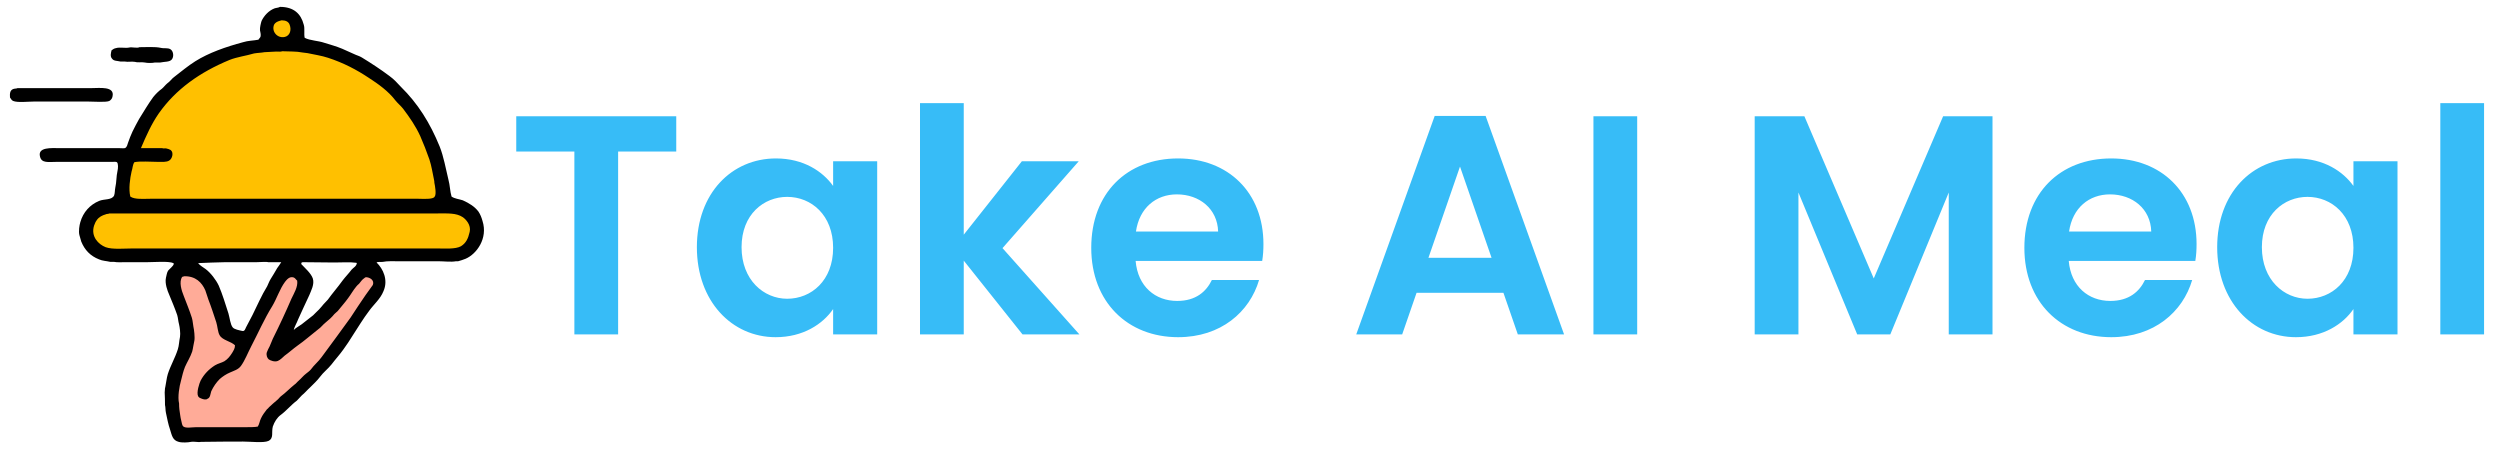
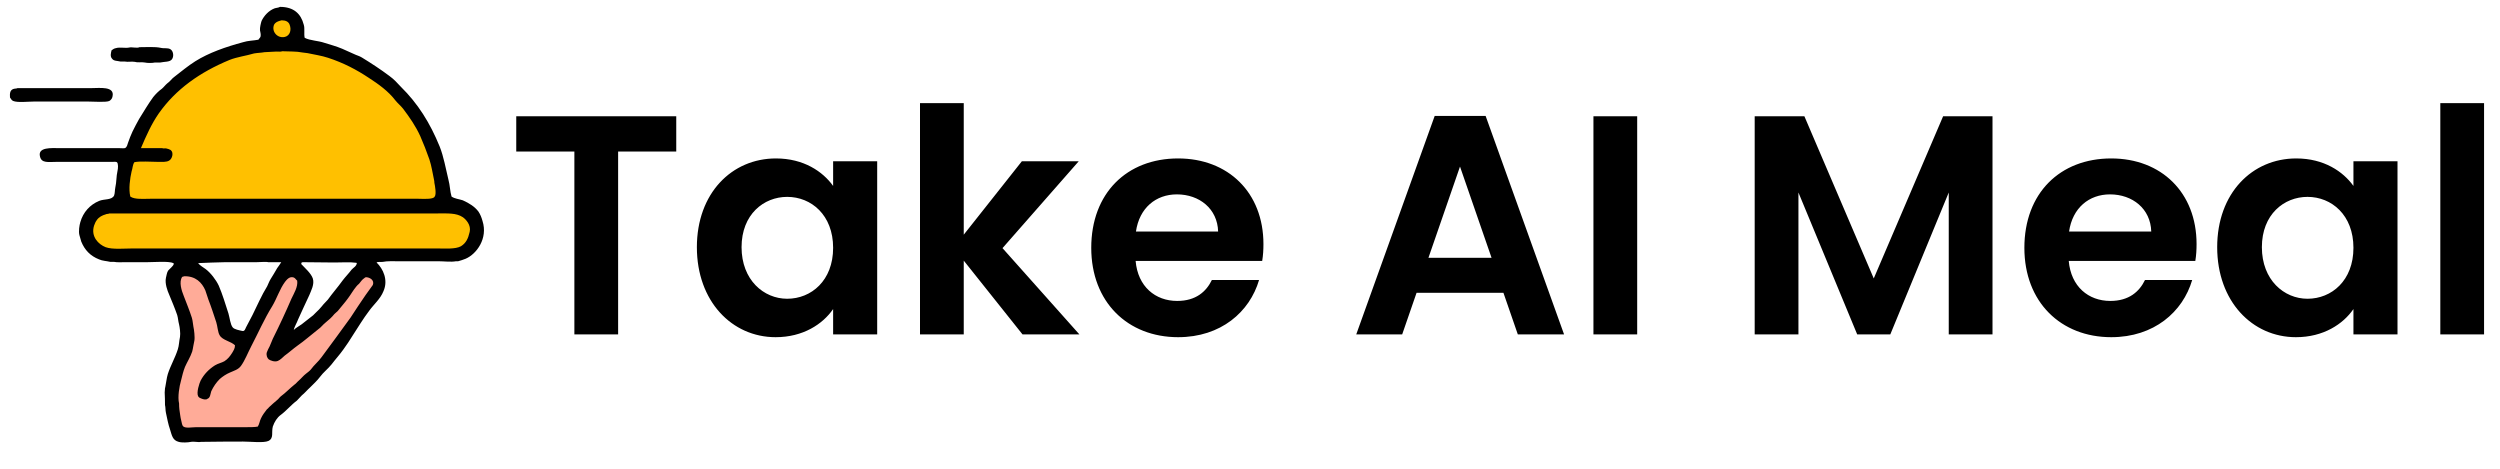
<svg xmlns="http://www.w3.org/2000/svg" version="1.2" viewBox="0 0 800 150" width="800" height="150">
  <style>
		.s0 { fill: #ffc000 } 
		.s1 { fill: #ffab98 } 
		.s2 { fill: #ff0000 } 
- 		.s3 { fill: rgb(55, 188, 247) } 
+ 		.s3 { fill: rgb(0, 0, 0) } 
	</style>
  <path id="Warstwa 2" class="s0" d="m90.6 4.4l4.5 5.9-7.2 3.5-1.8-7z" />
  <path id="Warstwa 5" class="s1" d="m118.2 86.4l3.1 4.2-13.5 21.1-19.5 20-4.9 7.9-26.4-0.6-0.8-18.3 3.6-14.4-4.6-17.8 3.4-2.4 9.3 5.7 6.2 14.2 4.9 2.6 11.9-20.8 2.4-1.5 3.3 3.3-4.8 15.8 0.1 3.8 12-9.6z" />
  <path id="Warstwa 3" class="s0" d="m92.1 13.7c0 0 26.2 5.9 25.6 9-0.6 3.1 18.1 7.8 21.6 25.3 3.4 17.6 1.8 17.6 1.8 17.6h-101.4l2.1-17.6 9.9-17.2c0 0 10.2-13.9 27.9-15.4 17.7-1.6 12.5-1.7 12.5-1.7z" />
  <path id="Warstwa 4" class="s0" d="m41.2 65l103.5 1.3c0 0 6.3 3.6 7 6.3 0.8 2.7-0.9 7.1-5.5 8.3-4.7 1.1-111.2 0.6-111.2 0.6 0 0-22.1-10.4 6.2-16.5z" />
  <path id="Kształt 1" class="s2" d="m163 71.9" />
  <path id="Warstwa 1" fill-rule="evenodd" d="m89.6 2.2c4.4 0 6.7 2.2 7.6 5.7 0.4 1.2 0 3 0.3 4.2 1.7 0.9 4.3 0.9 6.3 1.6 1.9 0.6 3.8 1.1 5.7 1.9 1.2 0.5 2.6 1.2 3.8 1.7 0.8 0.4 1.7 0.6 2.5 1.1 3.1 1.9 6 3.8 8.8 5.9 1.4 1 2.6 2.3 3.7 3.5 5.4 5.3 9.3 11.5 12.4 19.1 1.3 3.3 1.9 6.9 2.8 10.6 0.5 1.8 0.5 3.8 1 5.4 1 0.7 2.4 0.8 3.6 1.2 2 0.9 3.8 2 5 3.6 0.6 0.9 1 1.9 1.3 3 1.8 5.6-1.9 10.6-5.4 12.1-0.8 0.3-1.6 0.6-2.4 0.8q-0.4 0-0.7 0c-1.5 0.3-3.9 0-5.6 0q-6.4 0-12.8 0c-1.6 0-3.6-0.1-5 0.2-0.7 0.1-1.6-0.1-2 0.2 2.1 2 3.8 5.6 2.2 9.2-1 2.5-3.1 4.2-4.6 6.3-1.9 2.5-3.5 5.2-5.2 7.8-1 1.6-1.9 3-3 4.5-1.2 1.7-2.6 3.2-3.8 4.8-1.1 1.4-2.7 2.6-3.7 4-0.9 1.2-2.1 2.3-3.2 3.4-0.9 0.8-1.7 1.8-2.6 2.5q-0.8 0.8-1.6 1.7c-1.9 1.4-3.3 3.2-5.2 4.6-1.1 0.8-2 2.2-2.5 3.7-0.5 1.9 0.4 3.7-1.4 4.6-1.5 0.7-5.8 0.2-8.1 0.2q-6.7 0-13.5 0.1c-0.9 0.2-2.2-0.2-3.2 0-0.9 0.2-2.9 0.3-3.9 0-2-0.5-2.2-2.1-2.8-4-0.6-1.7-0.9-3.5-1.3-5.3-0.2-0.9-0.1-1.7-0.3-2.5q0-2-0.1-4c0.1-0.5 0-1.2 0.2-1.8 0.3-1.4 0.4-2.8 0.8-4.1 0.9-2.8 2.3-5.1 3.2-7.9 0.4-1.2 0.4-2.6 0.7-4 0.2-1.1-0.1-3.2-0.3-4-0.3-1.1-0.3-2-0.6-3-0.8-2.3-1.7-4.4-2.6-6.6-0.5-1.1-1.4-3.5-1-5.3 0.2-0.8 0.3-1.7 0.7-2.3 0.5-0.6 1.6-1.4 1.8-2.1 0-0.1 0-0.2-0.1-0.3-1.5-0.7-6.2-0.3-8.4-0.3q-3.5 0-7 0c-1.1 0-2.6 0.1-3.6-0.1q-0.6 0-1.2 0c-1.2-0.3-2.5-0.3-3.6-0.8-2.8-1.1-4.6-3-5.7-5.7q-0.3-1-0.6-2.1c-0.3-1.2 0-3.1 0.3-4.1 0.9-3.2 3.1-5.6 6-6.8 1.6-0.7 4-0.2 4.8-1.7 0.3-0.8 0.2-1.6 0.4-2.6 0.4-1.7 0.3-3.6 0.7-5.3 0.2-0.8 0.3-2.4-0.2-2.8-0.3-0.2-1-0.1-1.5-0.1q-1.8 0-3.6 0-7.1 0-14.2 0c-2.6 0-4.8 0.5-5.3-1.7-0.8-3.1 3.7-2.7 6.2-2.7q7.4 0 14.8 0 2.1 0 4.2 0c0.6 0 1.5 0.1 2 0 0.7-0.4 0.7-1 1-1.8 0.4-1.2 0.9-2.4 1.4-3.5 0.6-1.3 1.4-2.7 2.1-4 1.5-2.4 2.9-4.8 4.5-7 0.8-1 1.8-2 2.8-2.7 0.6-0.5 1.1-1.2 1.7-1.7 0.9-0.6 1.5-1.6 2.4-2.2 2.1-1.6 4.2-3.4 6.6-4.9 4.3-2.7 9.7-4.6 15.3-6.1 1.5-0.5 3.4-0.5 4.9-0.8 0.2-0.4 0.6-0.6 0.7-1.1 0.1-0.6-0.1-1.4-0.2-1.9-0.1-0.8 0.3-2.4 0.5-3 0.8-1.7 2.3-3.3 4.1-4 0.5-0.2 1.3-0.2 1.8-0.5zm0.5 4.3c-0.2 0.1-0.5 0.1-0.7 0.2-0.7 0.2-1.4 0.6-1.7 1.2-0.9 2.2 1.1 4.5 3.5 3.9 1.6-0.4 2.2-2.3 1.4-4.1-0.4-0.8-1.2-1.2-2.5-1.2zm-45.5 8.6c2.1 0 5-0.2 6.8 0.2 1.2 0.3 2.3-0.1 3.2 0.5 0.9 0.6 1.1 2.3 0.4 3.2-0.7 0.9-2.4 0.7-3.7 1q-0.9 0-1.7 0c-0.9 0.2-2.4 0.2-3.3 0-1-0.2-2.1 0.1-3.1-0.2-1.1-0.2-2.2 0.1-3.2-0.1q-0.7 0-1.4 0c-1.2-0.3-2.2-0.1-2.8-1-0.6-0.7-0.3-1.8-0.1-2.6 0.4-0.3 0.8-0.6 1.4-0.7 1.3-0.4 3 0.1 4.3-0.2 0.8-0.2 2.6 0.3 3.2-0.1zm45.7 1.3c-0.3 0.2-1.4 0.1-1.9 0.1q-1.9 0.1-3.8 0.2c-1 0.2-2.2 0.2-3.3 0.4-2.7 0.8-5.4 1.1-7.9 2.1-9.4 3.9-17.1 9.3-22.6 17.1-2.3 3.3-4 7.1-5.7 11.1q3.4 0 6.8 0c0.3 0.2 0.9 0 1.3 0.1 0.5 0.1 1.1 0.3 1.4 0.5 1.1 0.8 0.5 2.9-0.5 3.4-0.8 0.5-2.2 0.4-3.5 0.4-2.4 0-5.6-0.3-7.6 0.1-0.6 0.9-0.5 1.8-0.9 3-0.5 2.2-1 5.6-0.4 8 1.4 1 4.3 0.7 6.6 0.7q7.2 0 14.3 0 27.1 0 54.3 0 8.4 0 16.8 0c1.5 0 5 0.3 5.4-0.7 0.6-0.7 0.1-3.5-0.1-4.4q0-0.5-0.1-0.9c-0.5-2.3-0.8-4.5-1.5-6.6-0.9-2.6-1.9-5.1-2.9-7.4-1.5-3.3-3.4-6-5.5-8.8-0.7-0.9-1.7-1.7-2.5-2.7-2.2-2.9-5.4-5.2-8.5-7.2-3.9-2.6-8.1-4.8-13-6.4-2.1-0.7-4.3-1-6.6-1.5q-0.8-0.1-1.6-0.2c-1.9-0.4-4.3-0.3-6.5-0.4zm-84.7 11.8q11.8 0 23.6 0c2.7 0 7.6-0.7 6.8 2.7-0.1 0.6-0.5 1.1-1 1.4-1 0.5-5 0.2-6.6 0.2q-8.9 0-17.7 0c-1.8 0-5.1 0.4-6.5-0.2-0.5-0.2-0.7-0.7-1-1.1-0.1-1.3 0-2.3 1-2.7 0.4-0.2 1.1-0.1 1.4-0.3zm29.4 40.1c-0.3 0.2-0.9 0.1-1.2 0.3-1.1 0.3-2.2 0.9-2.8 1.8-0.4 0.5-0.7 1.2-0.9 1.8-1.1 3.5 1.4 6 3.7 6.9 2.2 0.8 6 0.4 8.9 0.4q9 0 18 0 30.8 0 61.5 0 8.7 0 17.3 0c2.8 0 6.2 0.3 8-0.7 1.6-1 2.3-2.4 2.8-4.6 0.5-2.2-1.2-4-2.2-4.7-2.1-1.4-4.8-1.2-8.2-1.2q-7.9 0-15.8 0-44.5 0-89.1 0zm37.1 15.6q-4.4 0.1-8.8 0.3 0 0 0 0 0 0 0.1 0c0.6 0.8 1.6 1.3 2.4 1.9 1.6 1.2 3.3 3.4 4.2 5.3 1.2 2.8 2.1 5.8 3.1 8.9 0.4 1.3 0.6 3.6 1.4 4.5 0.5 0.6 2.1 0.9 3 1.1 0.8 0.2 1-0.7 1.2-1.1 0.7-1.3 1.4-2.7 2.1-4 1.5-3 2.9-6.3 4.7-9.2 0.4-0.8 0.6-1.5 1.1-2.3 0.7-1.1 1.4-2.3 2.1-3.5 0.4-0.6 0.9-1.2 1.3-1.9q-2.1 0-4.2 0c-0.4-0.2-2.9 0-3.7 0q-5 0-10 0zm24.8 0c-0.1 0-0.3 0.1-0.4 0.1q0 0.1 0 0.2c-0.1 0-0.1 0.1-0.1 0.3 1.2 1.3 3.1 2.9 3.7 4.6 0.6 1.9-0.6 4-1.1 5.3-1.2 2.6-2.4 5.1-3.6 7.8-0.4 1.1-1.1 2.2-1.4 3.3q0.1 0 0.1 0c0.7-0.7 1.6-1.1 2.4-1.7 1.2-0.9 2.4-1.9 3.7-2.9q0.4-0.4 0.9-0.9c0.7-0.6 1.3-1.3 1.9-2 0.6-0.8 1.3-1.4 1.9-2.1 1.5-2.1 3.2-4 4.7-6.1 0.9-1.2 2-2.3 2.9-3.5 0.6-0.7 1.5-1 1.7-2.1q-0.1 0-0.1 0 0-0.1 0-0.1c-2.1-0.3-4.8-0.1-7.1-0.1-3.5 0-6.7-0.1-10.1-0.1zm-38 4.5c-0.1 0.1-0.3 0.1-0.6 0.2-1.1 1.6-0.2 4.4 0.5 6.1 0.9 2.4 1.8 4.5 2.6 7 0.3 1 0.3 1.9 0.5 2.9 0.2 0.8 0.5 3.3 0.3 4.4-0.3 1.2-0.4 2.4-0.7 3.5-0.6 1.8-1.6 3.3-2.3 4.9-0.6 1.5-0.9 2.9-1.3 4.5-0.5 1.7-1.1 5.1-0.6 7.2q0 1 0.1 1.9c0.2 1.2 0.3 2.5 0.6 3.6 0.2 0.7 0.2 1.5 0.7 1.9 0.8 0.6 2.8 0.2 4.1 0.2q5.2 0 10.5 0 2.7 0 5.4 0c1.3 0 2.9 0 3.8-0.2 0.5-0.8 0.6-1.8 1-2.6 0.5-1.1 1.2-2 1.9-2.9q0.4-0.3 0.7-0.7c0.9-0.8 1.7-1.6 2.6-2.3 0.4-0.3 0.8-0.9 1.2-1.2 1.5-1.1 2.8-2.5 4.3-3.7 0.5-0.3 0.9-0.9 1.4-1.3 0.8-0.7 1.5-1.6 2.3-2.2 0.5-0.4 1.2-0.9 1.6-1.4 1-1.4 2.4-2.5 3.4-3.9 3.1-4.2 6.2-8.4 9.3-12.7 1.6-2.4 3.1-4.8 4.8-7.2q0.9-1.3 1.8-2.5c0.1-0.2 0.4-0.5 0.5-0.7 0.6-1.5-0.9-2.5-2.3-2.5-0.1 0.2-0.3 0.1-0.4 0.3-0.6 0.3-1.3 1.3-1.7 1.8q-0.5 0.4-0.9 0.9c-1 1.2-1.7 2.5-2.6 3.7-1 1.4-2.2 2.7-3.3 4.1q-0.6 0.5-1.1 1c-0.8 1-1.8 1.9-2.8 2.7-0.8 0.6-1.5 1.6-2.4 2.2-2.2 1.7-4.3 3.6-6.6 5.2-1.4 1-2.7 2.2-4.1 3.2-0.7 0.6-1.3 1.3-2.2 1.7-1 0.4-2.3-0.1-2.9-0.5-0.5-0.4-0.9-1.4-0.6-2.3 0.2-0.6 0.6-1.3 0.9-1.9 0.4-0.8 0.6-1.6 1-2.4q3.2-6.4 6-12.9c0.7-1.5 2.1-3.7 1.8-5.7-0.4-0.3-0.6-0.8-1.1-1-1.4-0.5-2.3 0.8-2.8 1.4-1.7 2.3-2.6 5.3-4.1 7.8-2.5 4-4.5 8.6-6.7 12.8-1.1 2.1-2 4.5-3.3 6.3-0.9 1.2-2.2 1.5-3.5 2.1-1.2 0.5-2.4 1.3-3.3 2.1-1.1 1.1-2 2.4-2.7 3.9-0.3 0.9-0.3 2.1-1.2 2.4-0.4 0.4-1.3 0.2-1.8 0-0.5-0.2-0.9-0.3-1.2-0.8-0.6-1.2 0.4-4.2 0.8-5 1.1-2.1 2.7-3.7 4.6-4.9 1-0.6 2.1-0.8 3-1.3 1.1-0.7 1.8-1.6 2.5-2.7 0.4-0.7 0.9-1.4 0.9-2.4-1.3-1.3-4-1.6-4.9-3.2-0.6-0.9-0.7-3-1.1-4.2-0.8-2.4-1.6-4.9-2.5-7.2q-0.5-1.5-1-3c-1.1-2.5-3.1-4.6-6.8-4.5z" />
  <path id="Take AI Meal" class="s3" aria-label="Take AI Meal" d="m165.2 48.5h18.6v58.5h14v-58.5h18.6v-11.3h-51.2zm57.8 30.6c0 17.3 11.2 28.8 25.2 28.8 8.8 0 15.1-4.2 18.4-9v8.1h14.1v-55.4h-14.1v7.9c-3.3-4.6-9.4-8.8-18.3-8.8-14.1 0-25.3 11.1-25.3 28.4zm43.6 0.2c0 10.5-7 16.3-14.7 16.3-7.5 0-14.6-6-14.6-16.5 0-10.5 7.1-16.1 14.6-16.1 7.7 0 14.7 5.8 14.7 16.3zm27.8 27.7h14v-23.6l18.8 23.6h18.2l-24.6-27.6 24.4-27.8h-18.2l-18.6 23.5v-42.1h-14zm82.2-44.8c7.2 0 13 4.6 13.2 11.9h-26.3c1.1-7.6 6.4-11.9 13.1-11.9zm26.3 27.4h-15.1c-1.8 3.7-5.1 6.7-11.1 6.7-7 0-12.6-4.6-13.3-12.8h40.5c0.3-1.8 0.4-3.6 0.4-5.4 0-16.5-11.3-27.4-27.3-27.4-16.4 0-27.8 11.1-27.8 28.6 0 17.4 11.7 28.6 27.8 28.6 13.7 0 22.9-8.1 25.9-18.3zm82.8 17.4h14.8l-25.1-69.9h-16.3l-25.1 69.9h14.7l4.6-13.3h27.8zm-8.4-24.5h-20.2l10.1-29.2zm32.6 24.5h14v-69.8h-14zm51.6 0h14v-45.4l18.8 45.4h10.6l18.7-45.4v45.4h14v-69.8h-15.8l-22.2 51.9-22.2-51.9h-15.9zm113.7-44.8c7.2 0 13 4.6 13.2 11.9h-26.3c1.1-7.6 6.4-11.9 13.1-11.9zm26.3 27.4h-15.1c-1.8 3.7-5.1 6.7-11.1 6.7-7 0-12.6-4.6-13.3-12.8h40.5c0.3-1.8 0.4-3.6 0.4-5.4 0-16.5-11.3-27.4-27.3-27.4-16.4 0-27.8 11.1-27.8 28.6 0 17.4 11.7 28.6 27.8 28.6 13.7 0 22.9-8.1 25.9-18.3zm8-10.5c0 17.3 11.2 28.8 25.2 28.8 8.8 0 15.1-4.2 18.4-9v8.1h14.1v-55.4h-14.1v7.9c-3.3-4.6-9.4-8.8-18.3-8.8-14.1 0-25.3 11.1-25.3 28.4zm43.6 0.2c0 10.5-7 16.3-14.7 16.3-7.5 0-14.6-6-14.6-16.5 0-10.5 7.1-16.1 14.6-16.1 7.7 0 14.7 5.8 14.7 16.3zm27.8 27.7h14v-74h-14z" />
</svg>
